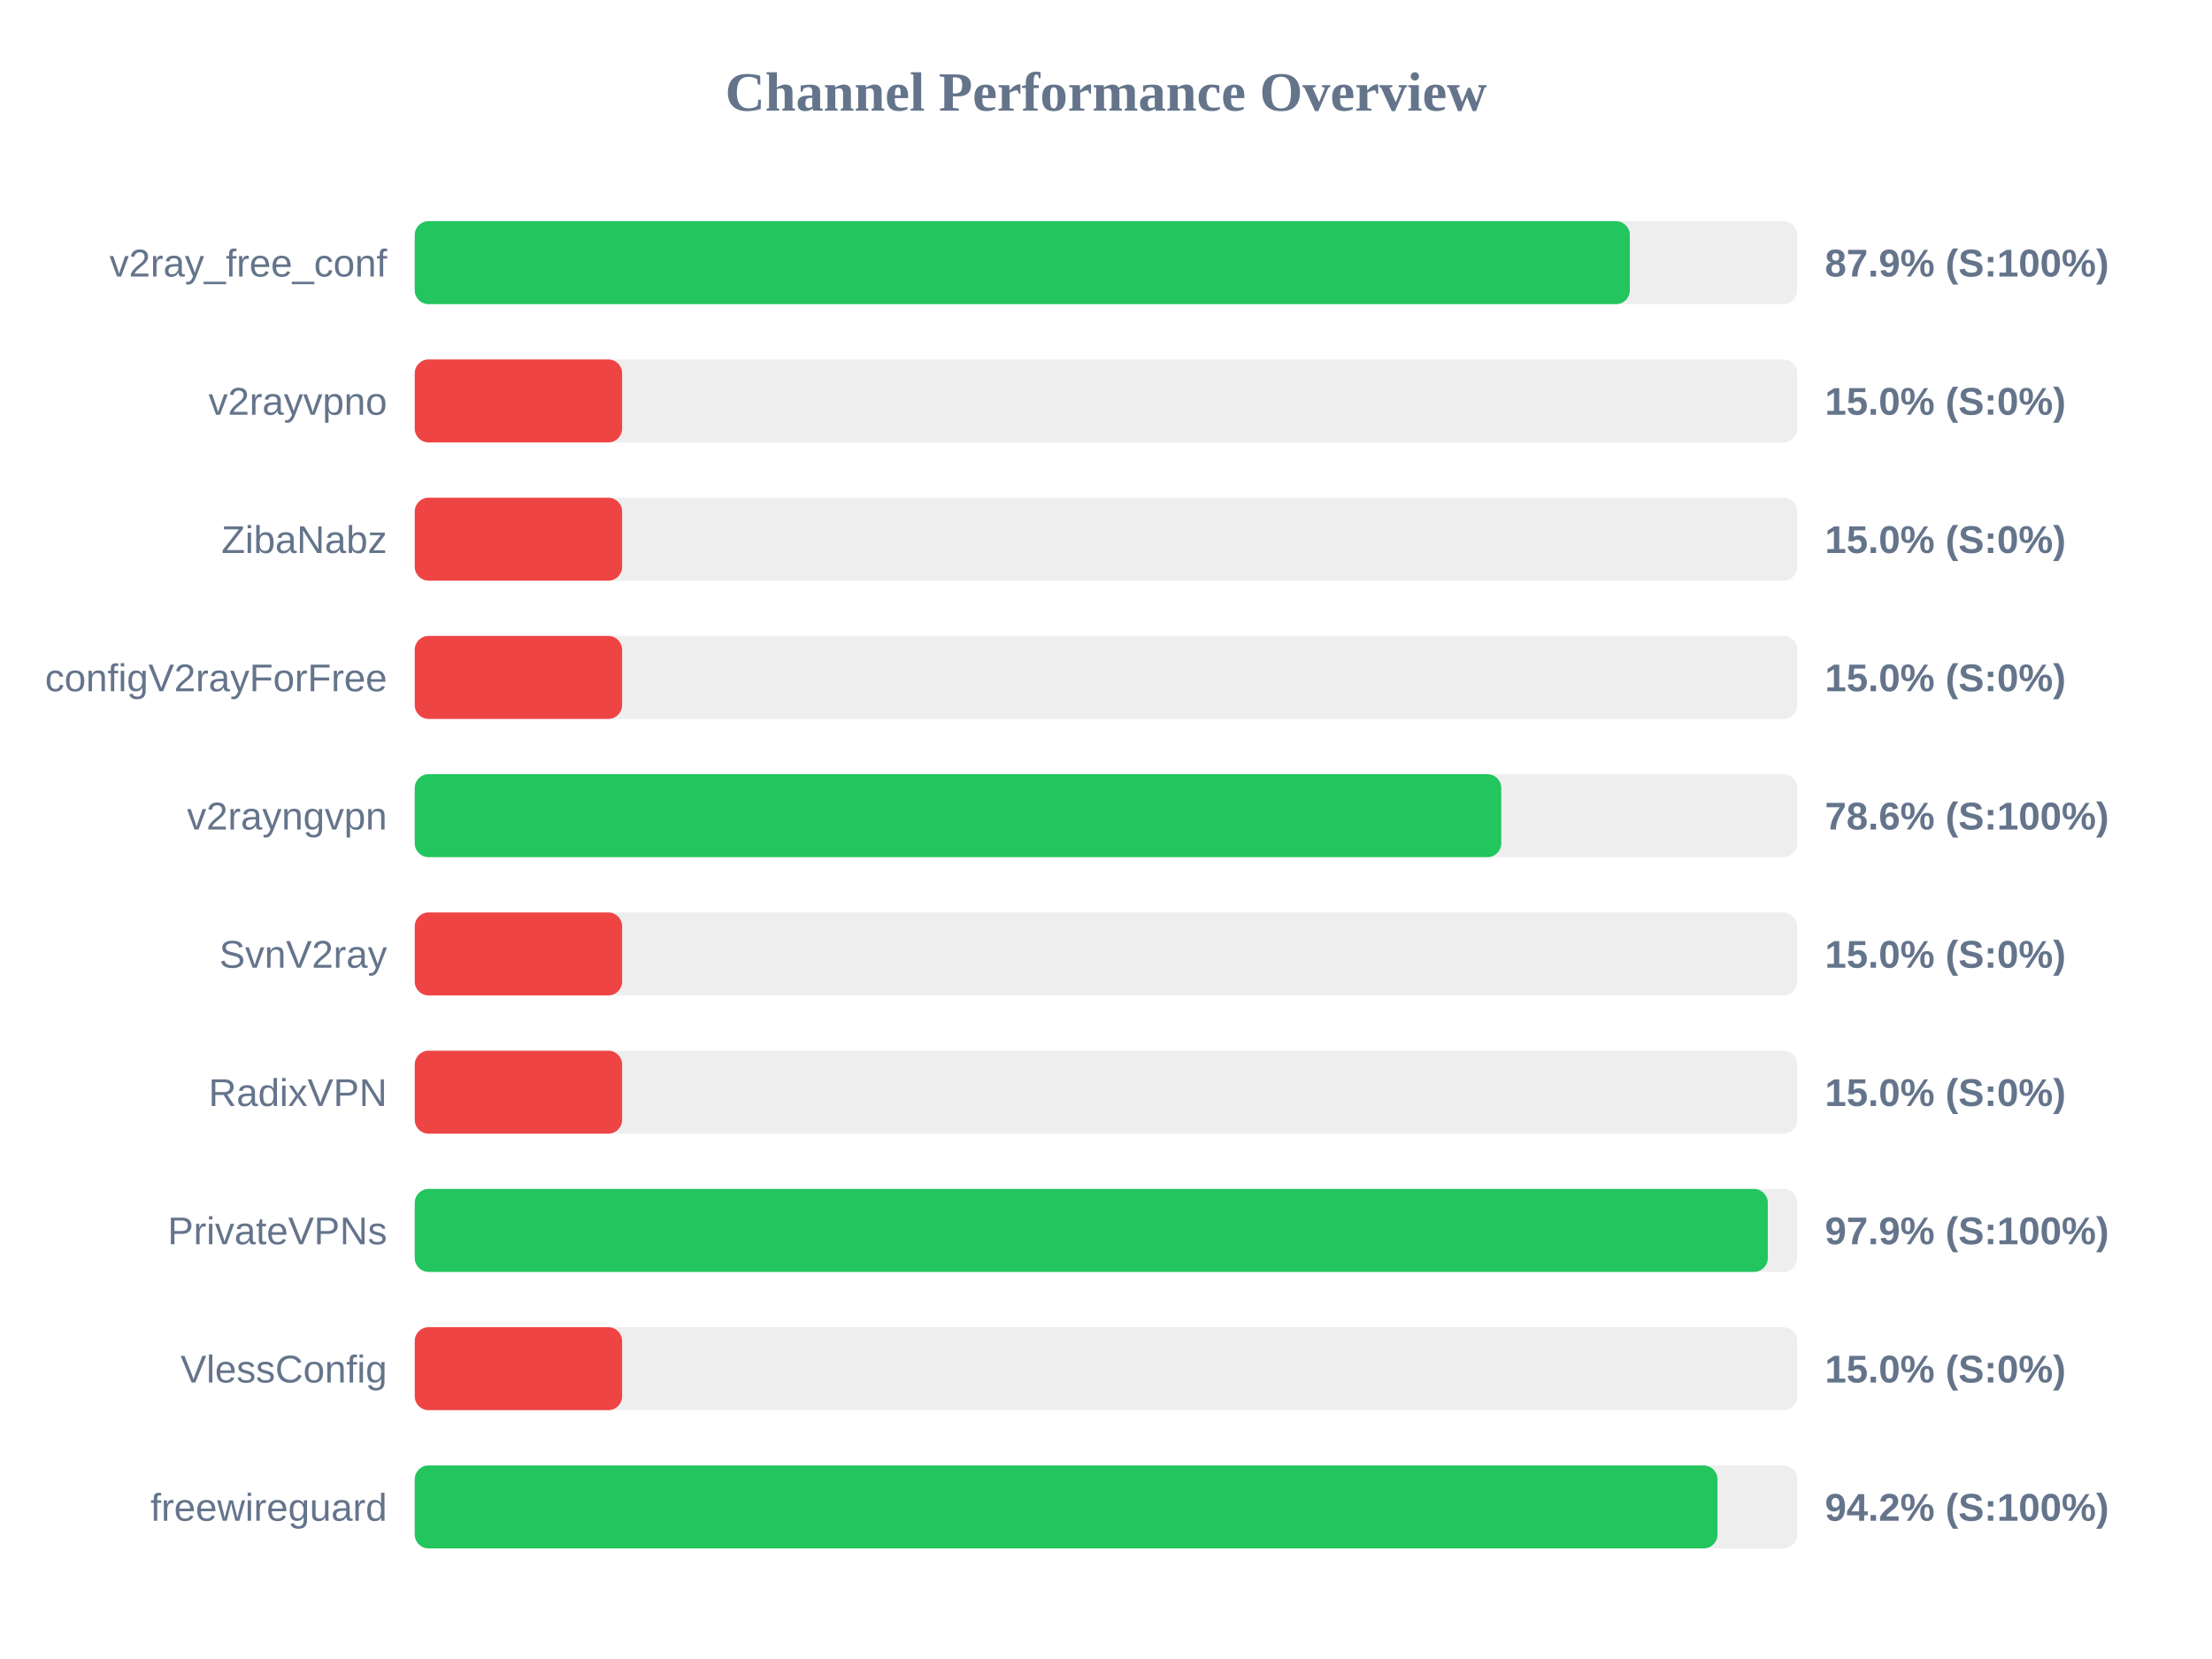
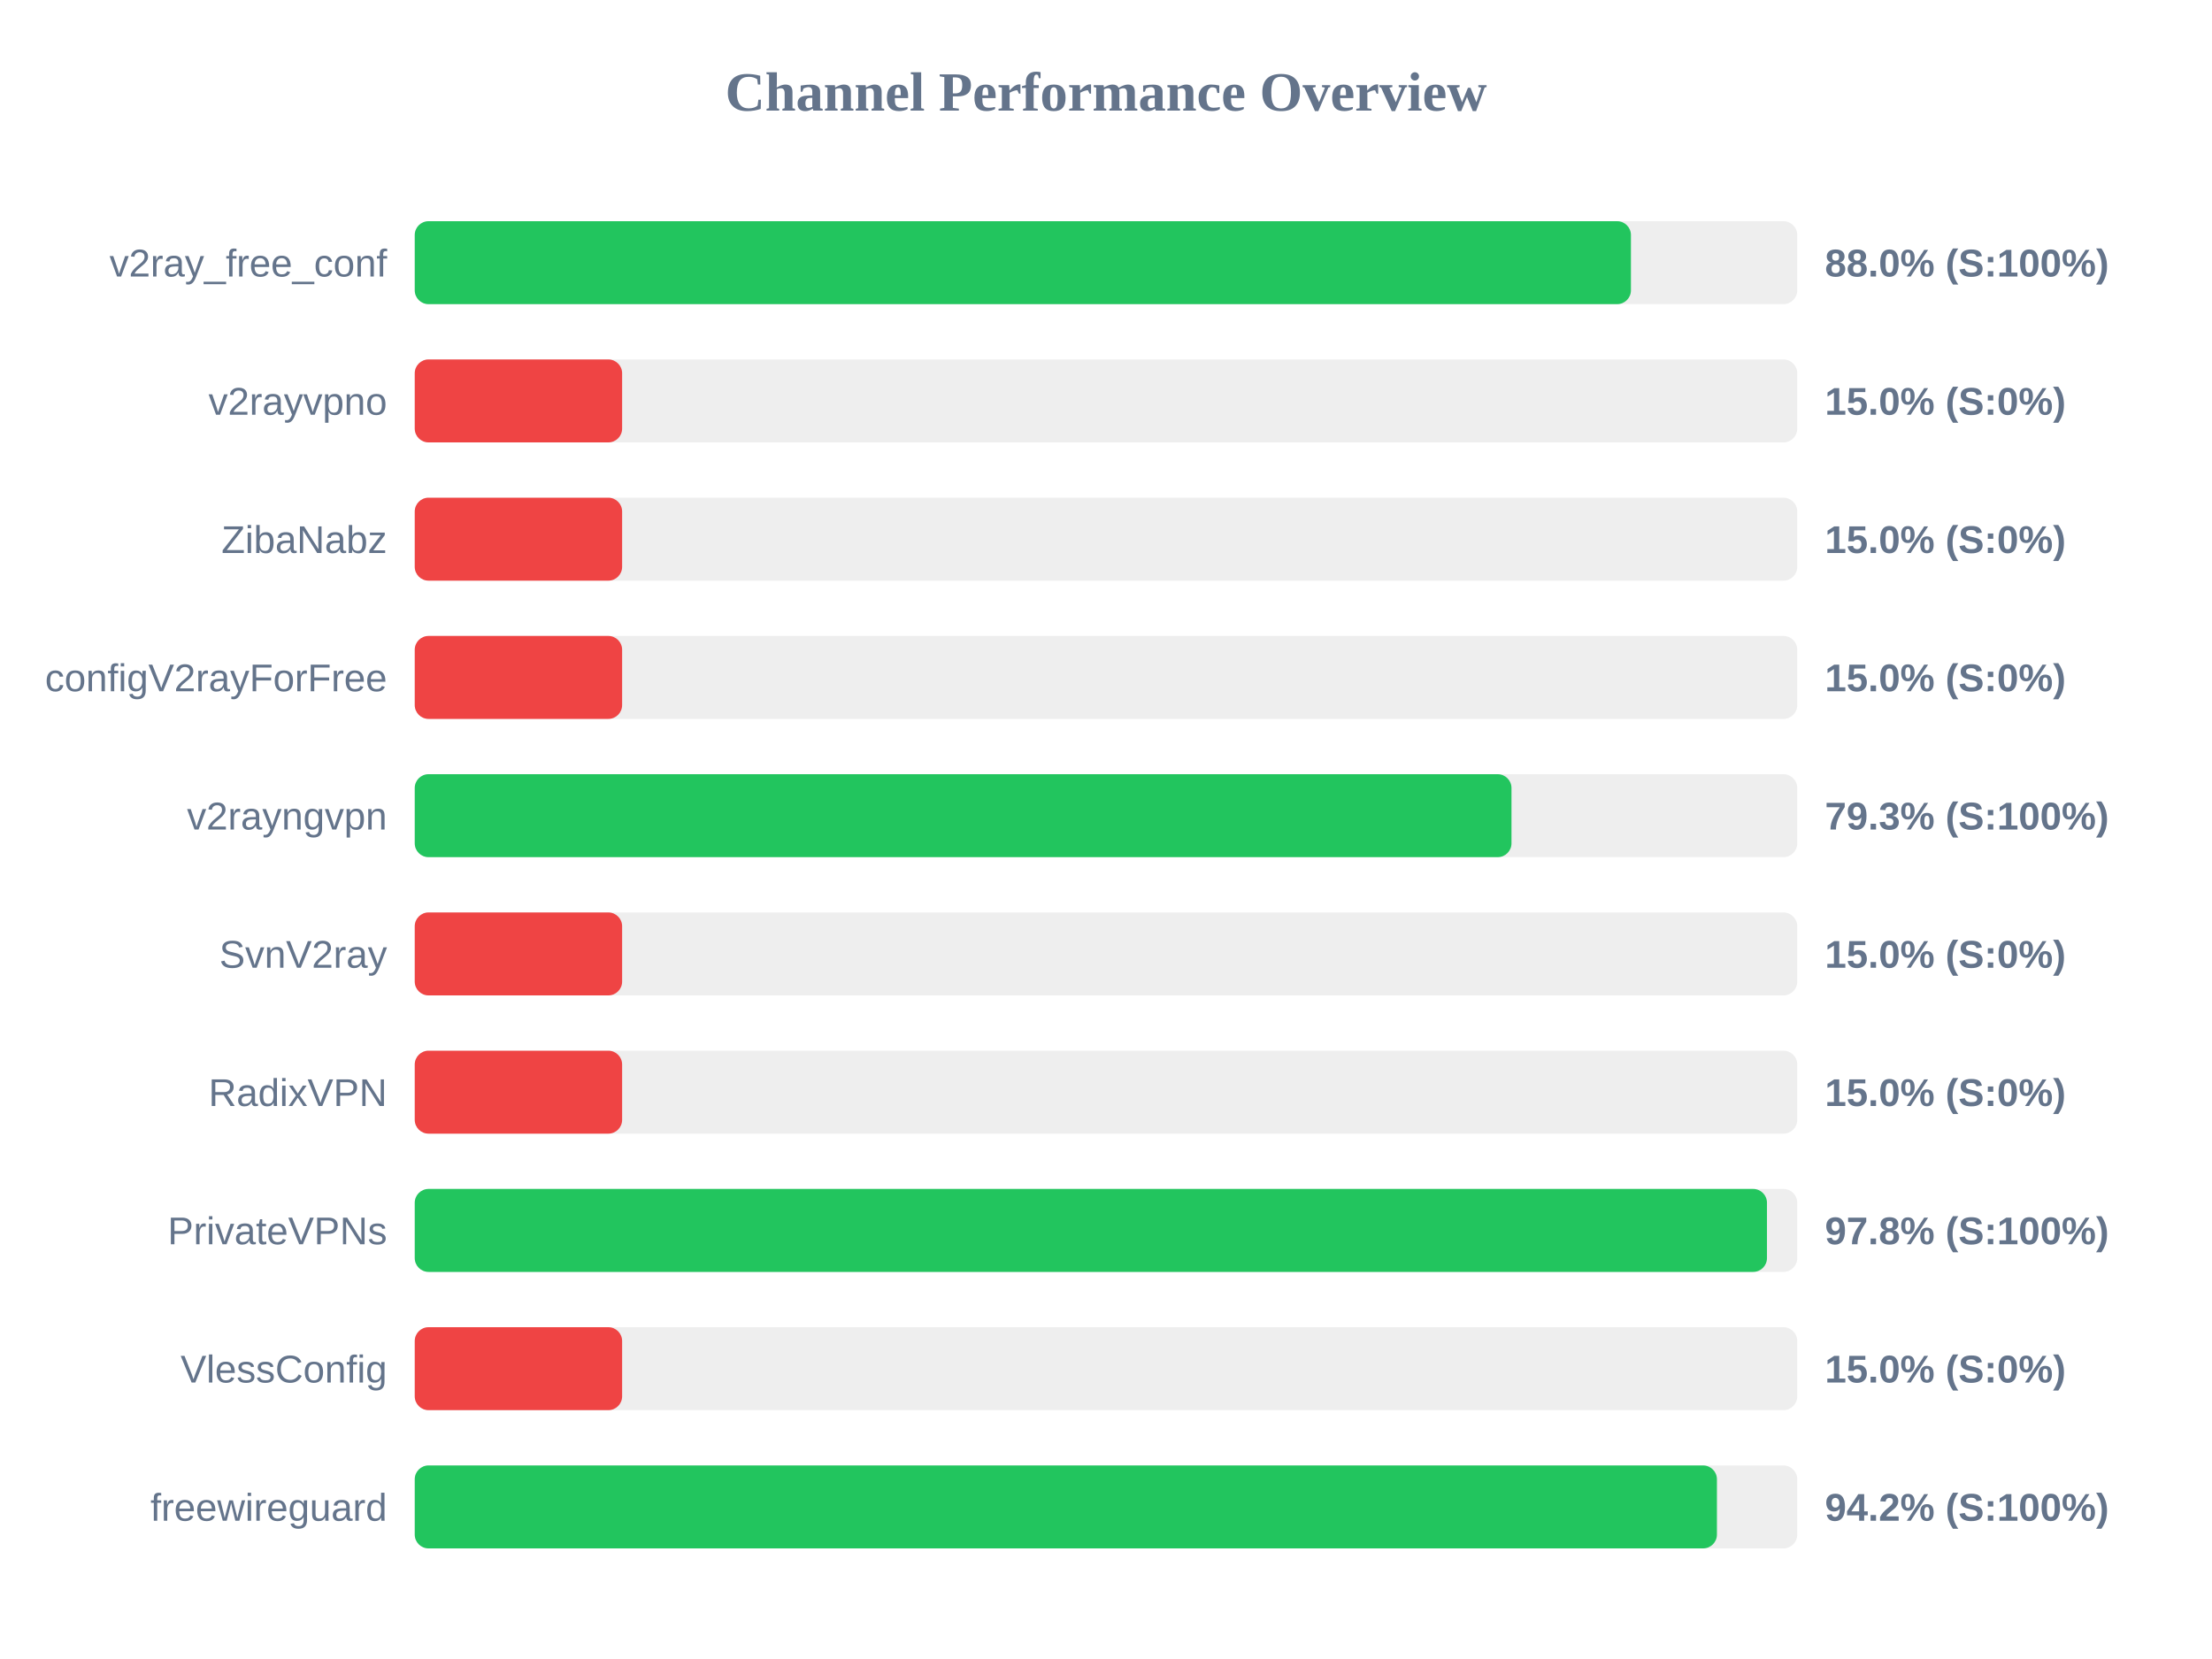
<svg xmlns="http://www.w3.org/2000/svg" width="800" height="600" version="1.1">
  <style>
        .row { font: 14px Arial; fill: #64748b; }
        .score { font: bold 14px Arial; fill: #64748b; }
    </style>
  <text x="400" y="40" text-anchor="middle" font-size="20px" font-weight="bold" fill="#64748b">Channel Performance Overview</text>
  <rect x="150" y="80" width="500" height="30" fill="#eee" rx="5" />
-   <rect x="150" y="80" width="439.45" height="30" fill="#22c55e" rx="5" />
+   <rect x="150" y="80" width="439.85" height="30" fill="#22c55e" rx="5" />
  <text x="140" y="100" text-anchor="end" class="row">v2ray_free_conf</text>
-   <text x="660" y="100" text-anchor="start" class="score">87.9% (S:100%)</text>
+   <text x="660" y="100" text-anchor="start" class="score">88.0% (S:100%)</text>
  <rect x="150" y="130" width="500" height="30" fill="#eee" rx="5" />
  <rect x="150" y="130" width="75.0" height="30" fill="#ef4444" rx="5" />
  <text x="140" y="150" text-anchor="end" class="row">v2rayvpno</text>
  <text x="660" y="150" text-anchor="start" class="score">15.0% (S:0%)</text>
  <rect x="150" y="180" width="500" height="30" fill="#eee" rx="5" />
  <rect x="150" y="180" width="75.0" height="30" fill="#ef4444" rx="5" />
  <text x="140" y="200" text-anchor="end" class="row">ZibaNabz</text>
  <text x="660" y="200" text-anchor="start" class="score">15.0% (S:0%)</text>
  <rect x="150" y="230" width="500" height="30" fill="#eee" rx="5" />
  <rect x="150" y="230" width="75.0" height="30" fill="#ef4444" rx="5" />
  <text x="140" y="250" text-anchor="end" class="row">configV2rayForFree</text>
  <text x="660" y="250" text-anchor="start" class="score">15.0% (S:0%)</text>
  <rect x="150" y="280" width="500" height="30" fill="#eee" rx="5" />
-   <rect x="150" y="280" width="392.95" height="30" fill="#22c55e" rx="5" />
+   <rect x="150" y="280" width="396.65" height="30" fill="#22c55e" rx="5" />
  <text x="140" y="300" text-anchor="end" class="row">v2rayngvpn</text>
-   <text x="660" y="300" text-anchor="start" class="score">78.6% (S:100%)</text>
+   <text x="660" y="300" text-anchor="start" class="score">79.3% (S:100%)</text>
  <rect x="150" y="330" width="500" height="30" fill="#eee" rx="5" />
  <rect x="150" y="330" width="75.0" height="30" fill="#ef4444" rx="5" />
  <text x="140" y="350" text-anchor="end" class="row">SvnV2ray</text>
  <text x="660" y="350" text-anchor="start" class="score">15.0% (S:0%)</text>
  <rect x="150" y="380" width="500" height="30" fill="#eee" rx="5" />
  <rect x="150" y="380" width="75.0" height="30" fill="#ef4444" rx="5" />
  <text x="140" y="400" text-anchor="end" class="row">RadixVPN</text>
  <text x="660" y="400" text-anchor="start" class="score">15.0% (S:0%)</text>
  <rect x="150" y="430" width="500" height="30" fill="#eee" rx="5" />
-   <rect x="150" y="430" width="489.35" height="30" fill="#22c55e" rx="5" />
+   <rect x="150" y="430" width="489.05" height="30" fill="#22c55e" rx="5" />
  <text x="140" y="450" text-anchor="end" class="row">PrivateVPNs</text>
-   <text x="660" y="450" text-anchor="start" class="score">97.9% (S:100%)</text>
+   <text x="660" y="450" text-anchor="start" class="score">97.8% (S:100%)</text>
  <rect x="150" y="480" width="500" height="30" fill="#eee" rx="5" />
  <rect x="150" y="480" width="75.0" height="30" fill="#ef4444" rx="5" />
  <text x="140" y="500" text-anchor="end" class="row">VlessConfig</text>
  <text x="660" y="500" text-anchor="start" class="score">15.0% (S:0%)</text>
  <rect x="150" y="530" width="500" height="30" fill="#eee" rx="5" />
-   <rect x="150" y="530" width="471.15" height="30" fill="#22c55e" rx="5" />
+   <rect x="150" y="530" width="470.95" height="30" fill="#22c55e" rx="5" />
  <text x="140" y="550" text-anchor="end" class="row">freewireguard</text>
  <text x="660" y="550" text-anchor="start" class="score">94.2% (S:100%)</text>
</svg>
